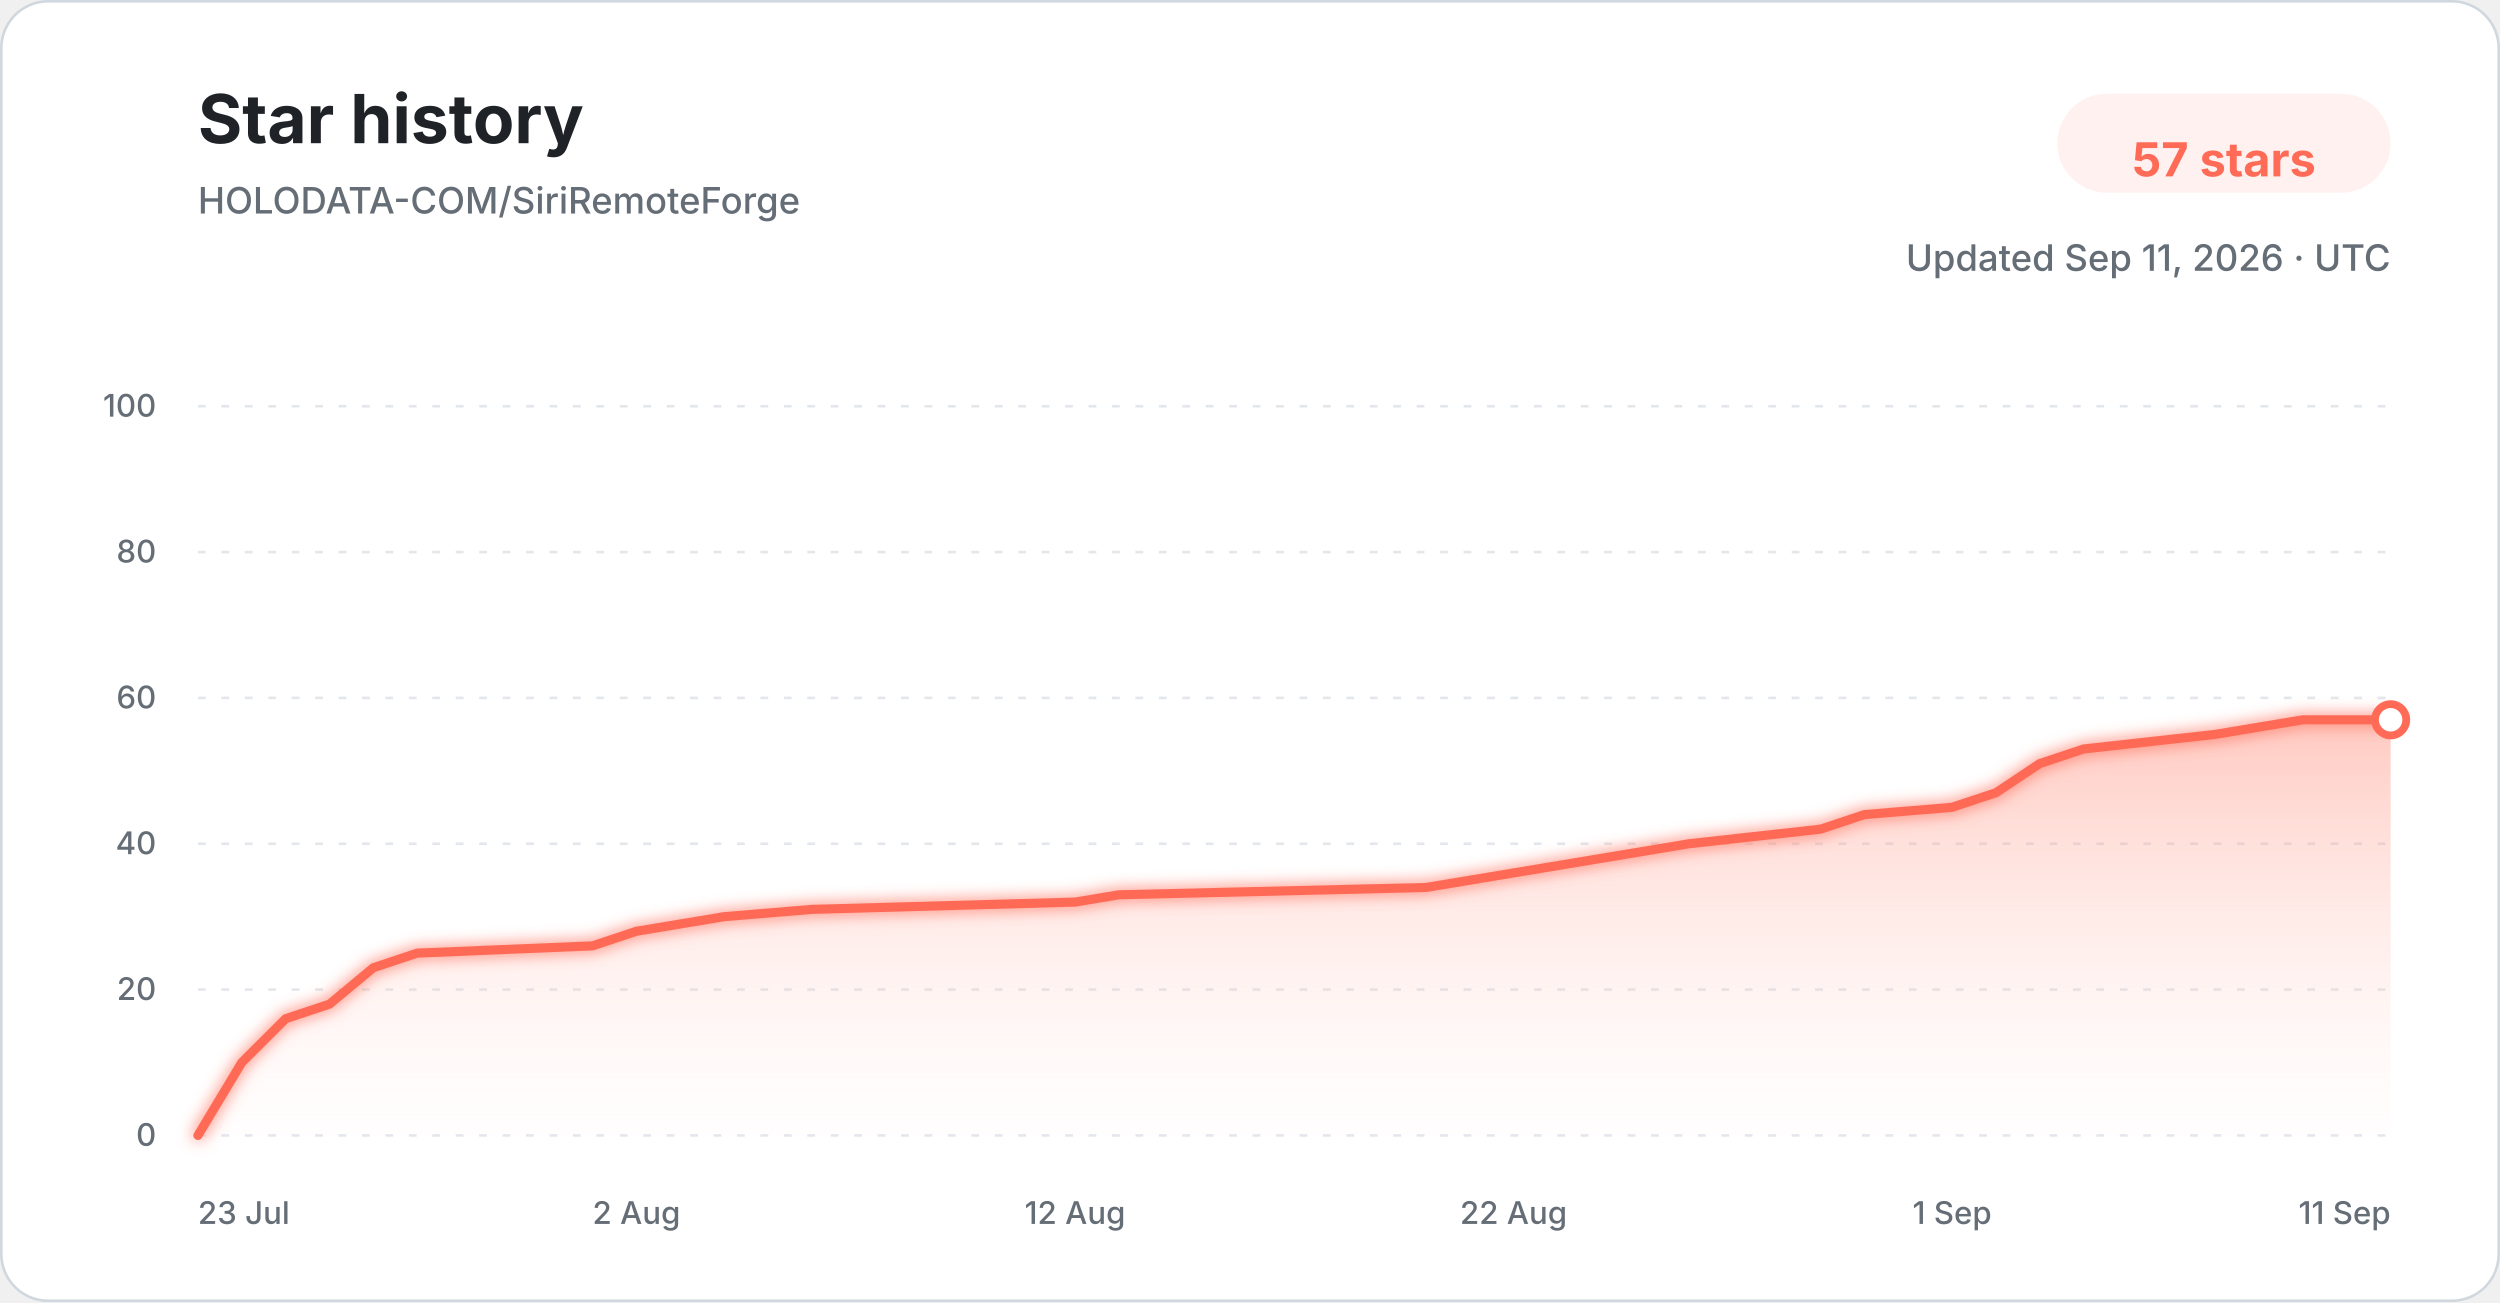
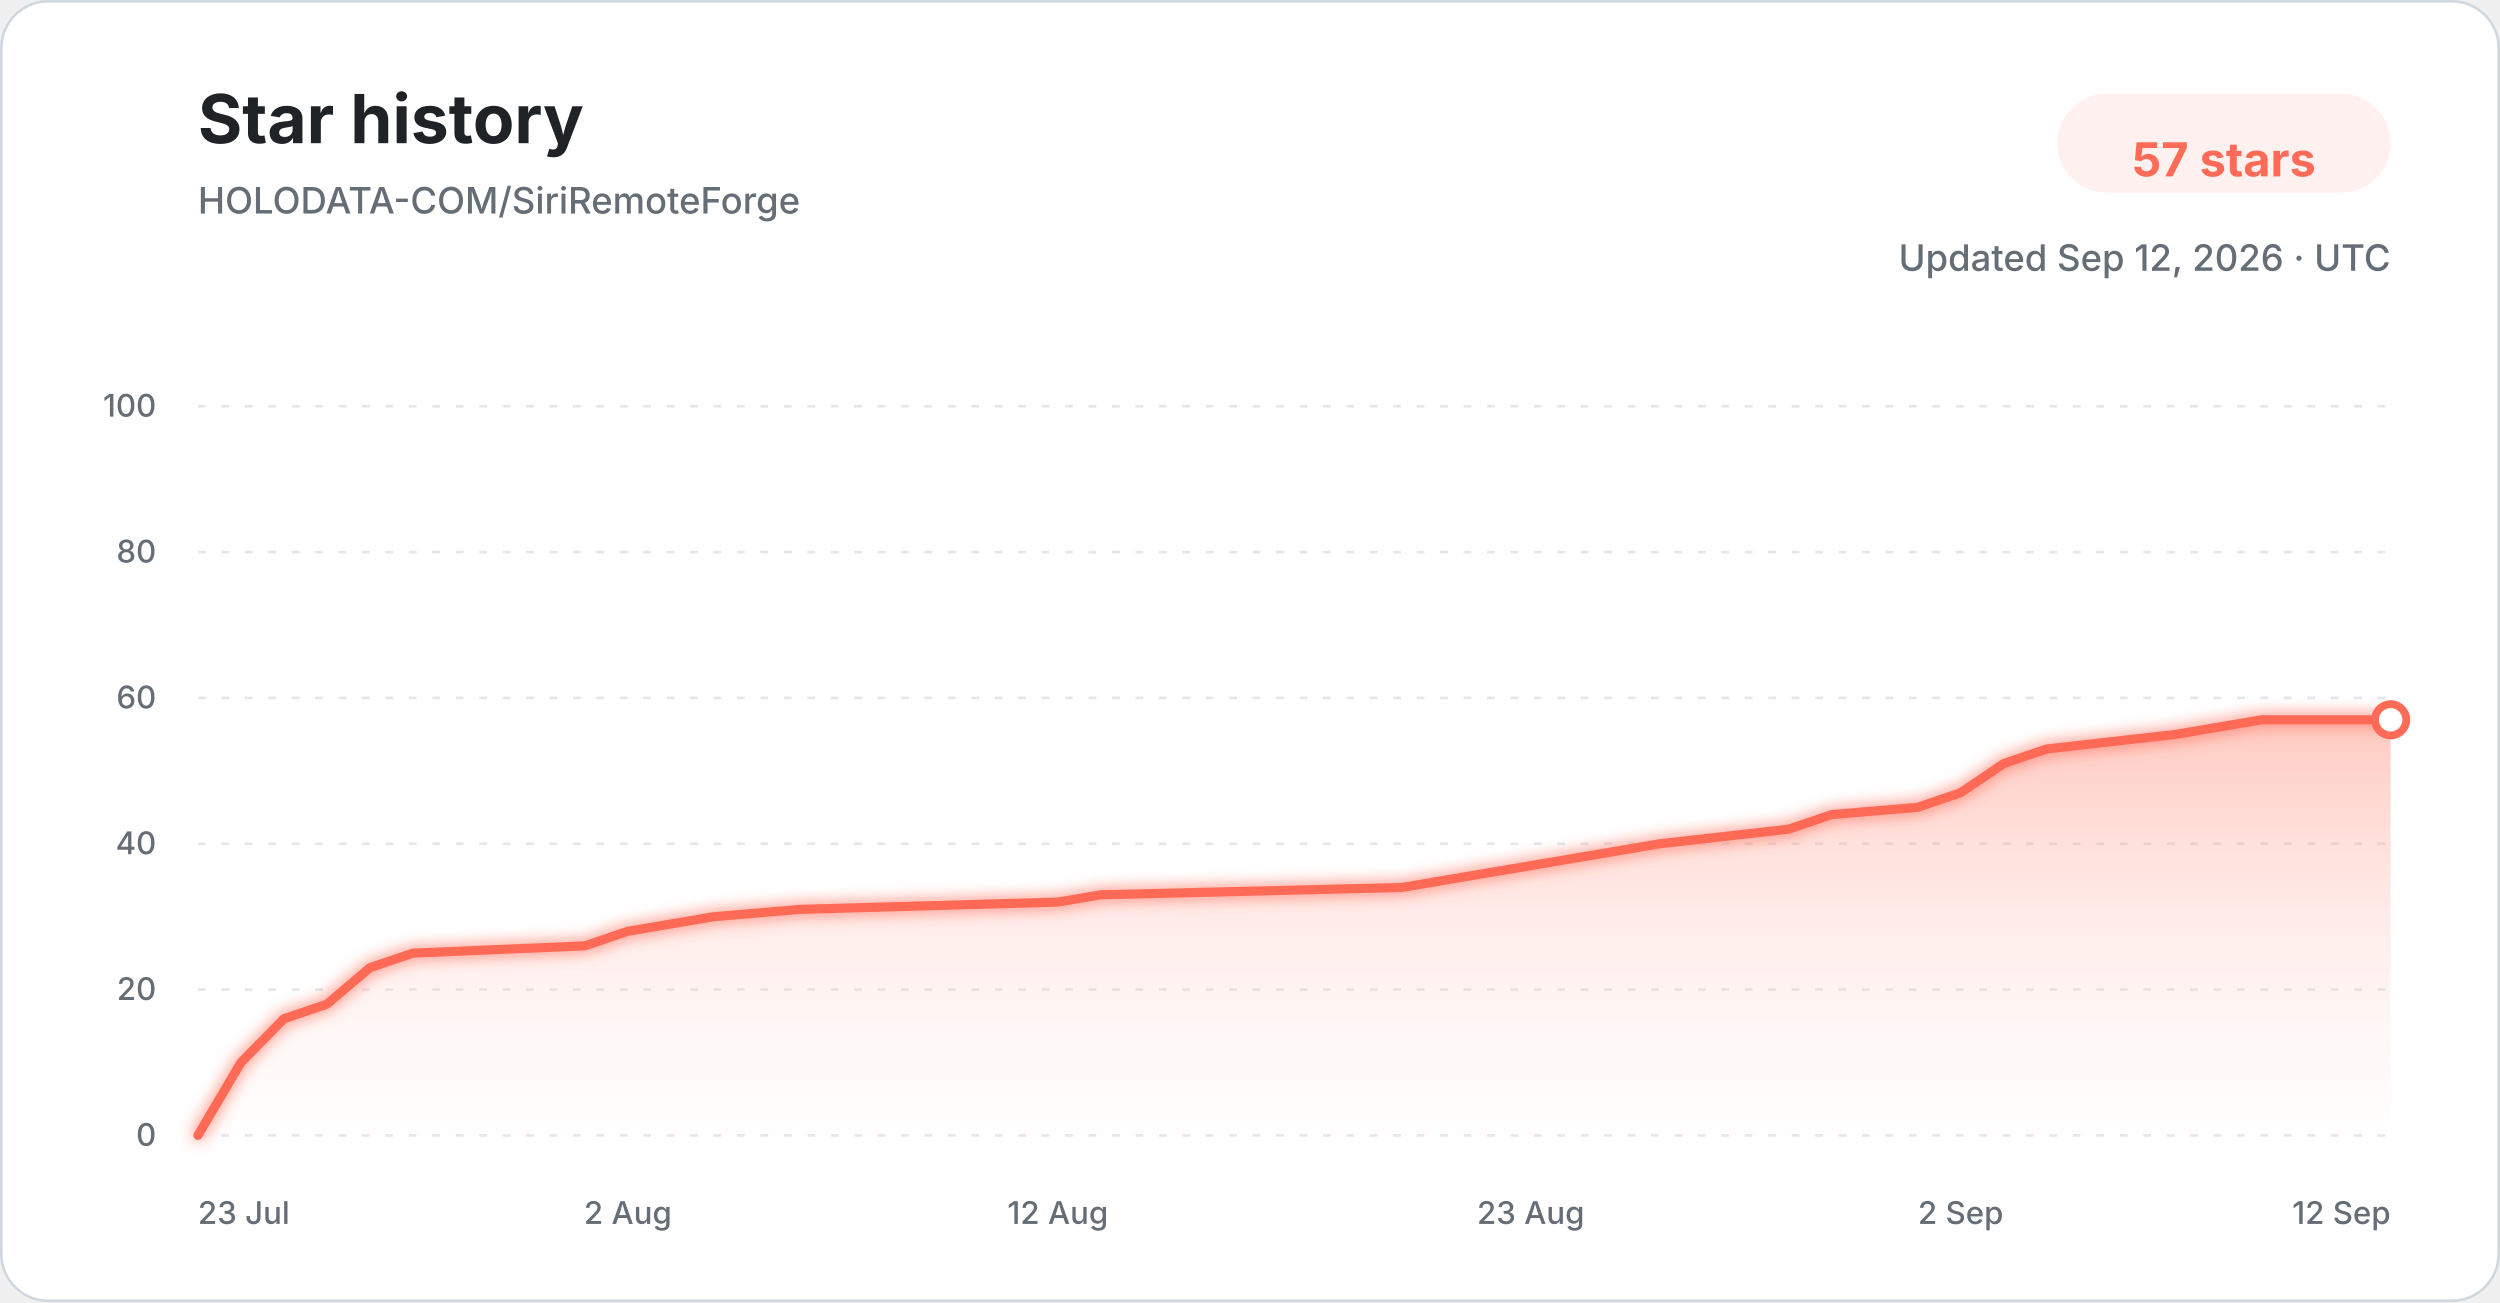
<svg xmlns="http://www.w3.org/2000/svg" width="960" height="500" viewBox="0 0 960 500" role="img" aria-labelledby="title description">
  <defs>
    <linearGradient id="star-area-light" x1="0" y1="0" x2="0" y2="1">
      <stop offset="0%" stop-color="#ff806b" stop-opacity="0.42" />
      <stop offset="100%" stop-color="#ffddd7" stop-opacity="0.04" />
    </linearGradient>
    <filter id="line-glow" x="-20%" y="-20%" width="140%" height="140%">
      <feGaussianBlur stdDeviation="3" result="blur" />
      <feMerge>
        <feMergeNode in="blur" />
        <feMergeNode in="SourceGraphic" />
      </feMerge>
    </filter>
  </defs>
  <style>
    .title { font: 700 26px -apple-system, BlinkMacSystemFont, "Segoe UI", sans-serif; fill: #1f2328; }
    .subtitle { font: 500 14px -apple-system, BlinkMacSystemFont, "Segoe UI", sans-serif; fill: #656d76; }
    .count { font: 700 18px -apple-system, BlinkMacSystemFont, "Segoe UI", sans-serif; fill: #ff6b57; }
    .tick { font: 500 12px -apple-system, BlinkMacSystemFont, "Segoe UI", sans-serif; fill: #656d76; }
    .grid { stroke: #d8dee4; stroke-width: 1; stroke-dasharray: 3 6; opacity: 0.72; }
  </style>
  <rect x="0.5" y="0.5" width="959" height="499" rx="18" fill="#ffffff" stroke="#d0d7de" />
  <text x="76" y="55" class="title">Star history</text>
  <text x="76" y="82" class="subtitle">HOLODATA-COM/SiriRemoteForge</text>
  <rect x="790" y="36" width="128" height="38" rx="19" fill="#fff1ef" />
  <text x="854" y="61" text-anchor="middle" dominant-baseline="middle" class="count">57 stars</text>
-   <text x="918" y="104" text-anchor="end" class="subtitle">Updated Sep 11, 2026 · UTC</text>
+   <text x="918" y="104" text-anchor="end" class="subtitle">Updated Sep 12, 2026 · UTC</text>
  <line x1="76" y1="436.00" x2="918" y2="436.00" class="grid" />
  <text x="60" y="440.00" text-anchor="end" class="tick">0</text>
  <line x1="76" y1="380.00" x2="918" y2="380.00" class="grid" />
  <text x="60" y="384.00" text-anchor="end" class="tick">20</text>
  <line x1="76" y1="324.00" x2="918" y2="324.00" class="grid" />
  <text x="60" y="328.00" text-anchor="end" class="tick">40</text>
  <line x1="76" y1="268.00" x2="918" y2="268.00" class="grid" />
  <text x="60" y="272.00" text-anchor="end" class="tick">60</text>
  <line x1="76" y1="212.00" x2="918" y2="212.00" class="grid" />
  <text x="60" y="216.00" text-anchor="end" class="tick">80</text>
  <line x1="76" y1="156.00" x2="918" y2="156.00" class="grid" />
  <text x="60" y="160.00" text-anchor="end" class="tick">100</text>
-   <path d="M 76.00 436.00 L 92.84 408.00 L 109.68 391.20 L 126.52 385.60 L 143.36 371.60 L 160.20 366.00 L 227.56 363.20 L 244.40 357.60 L 261.24 354.80 L 278.08 352.00 L 311.76 349.20 L 412.80 346.40 L 429.64 343.60 L 547.52 340.80 L 564.36 338.00 L 581.20 335.20 L 614.88 329.60 L 648.56 324.00 L 699.08 318.40 L 715.92 312.80 L 749.60 310.00 L 766.44 304.40 L 783.28 293.20 L 800.12 287.60 L 850.64 282.00 L 867.48 279.20 L 884.32 276.40 L 918.00 276.40 L 918.00 436.00 L 76.00 436.00 Z" fill="url(#star-area-light)" />
-   <path d="M 76.00 436.00 L 92.84 408.00 L 109.68 391.20 L 126.52 385.60 L 143.36 371.60 L 160.20 366.00 L 227.56 363.20 L 244.40 357.60 L 261.24 354.80 L 278.08 352.00 L 311.76 349.20 L 412.80 346.40 L 429.64 343.60 L 547.52 340.80 L 564.36 338.00 L 581.20 335.20 L 614.88 329.60 L 648.56 324.00 L 699.08 318.40 L 715.92 312.80 L 749.60 310.00 L 766.44 304.40 L 783.28 293.20 L 800.12 287.60 L 850.64 282.00 L 867.48 279.20 L 884.32 276.40 L 918.00 276.40" fill="none" stroke="#ff6b57" stroke-width="3.5" stroke-linecap="round" stroke-linejoin="round" filter="url(#line-glow)" />
+   <path d="M 76.00 436.00 L 92.51 408.00 L 109.02 391.20 L 125.53 385.60 L 142.04 371.60 L 158.55 366.00 L 224.59 363.20 L 241.10 357.60 L 257.61 354.80 L 274.12 352.00 L 307.14 349.20 L 406.20 346.40 L 422.71 343.60 L 538.27 340.80 L 554.78 338.00 L 571.29 335.20 L 604.31 329.60 L 637.33 324.00 L 686.86 318.40 L 703.37 312.80 L 736.39 310.00 L 752.90 304.40 L 769.41 293.20 L 785.92 287.60 L 835.45 282.00 L 851.96 279.20 L 868.47 276.40 L 918.00 276.40 L 918.00 436.00 L 76.00 436.00 Z" fill="url(#star-area-light)" />
+   <path d="M 76.00 436.00 L 92.51 408.00 L 109.02 391.20 L 125.53 385.60 L 142.04 371.60 L 158.55 366.00 L 224.59 363.20 L 241.10 357.60 L 257.61 354.80 L 274.12 352.00 L 307.14 349.20 L 406.20 346.40 L 422.71 343.60 L 538.27 340.80 L 554.78 338.00 L 571.29 335.20 L 604.31 329.60 L 637.33 324.00 L 686.86 318.40 L 703.37 312.80 L 736.39 310.00 L 752.90 304.40 L 769.41 293.20 L 785.92 287.60 L 835.45 282.00 L 851.96 279.20 L 868.47 276.40 L 918.00 276.40" fill="none" stroke="#ff6b57" stroke-width="3.5" stroke-linecap="round" stroke-linejoin="round" filter="url(#line-glow)" />
  <circle cx="918.00" cy="276.40" r="6" fill="#ffffff" stroke="#ff6b57" stroke-width="3" />
  <text x="76.00" y="470" text-anchor="start" class="tick">23 Jul</text>
-   <text x="244.40" y="470" text-anchor="middle" class="tick">2 Aug</text>
-   <text x="412.80" y="470" text-anchor="middle" class="tick">12 Aug</text>
-   <text x="581.20" y="470" text-anchor="middle" class="tick">22 Aug</text>
-   <text x="749.60" y="470" text-anchor="middle" class="tick">1 Sep</text>
-   <text x="918.00" y="470" text-anchor="end" class="tick">11 Sep</text>
+   <text x="241.10" y="470" text-anchor="middle" class="tick">2 Aug</text>
+   <text x="406.20" y="470" text-anchor="middle" class="tick">12 Aug</text>
+   <text x="587.80" y="470" text-anchor="middle" class="tick">23 Aug</text>
+   <text x="752.90" y="470" text-anchor="middle" class="tick">2 Sep</text>
+   <text x="918.00" y="470" text-anchor="end" class="tick">12 Sep</text>
</svg>
